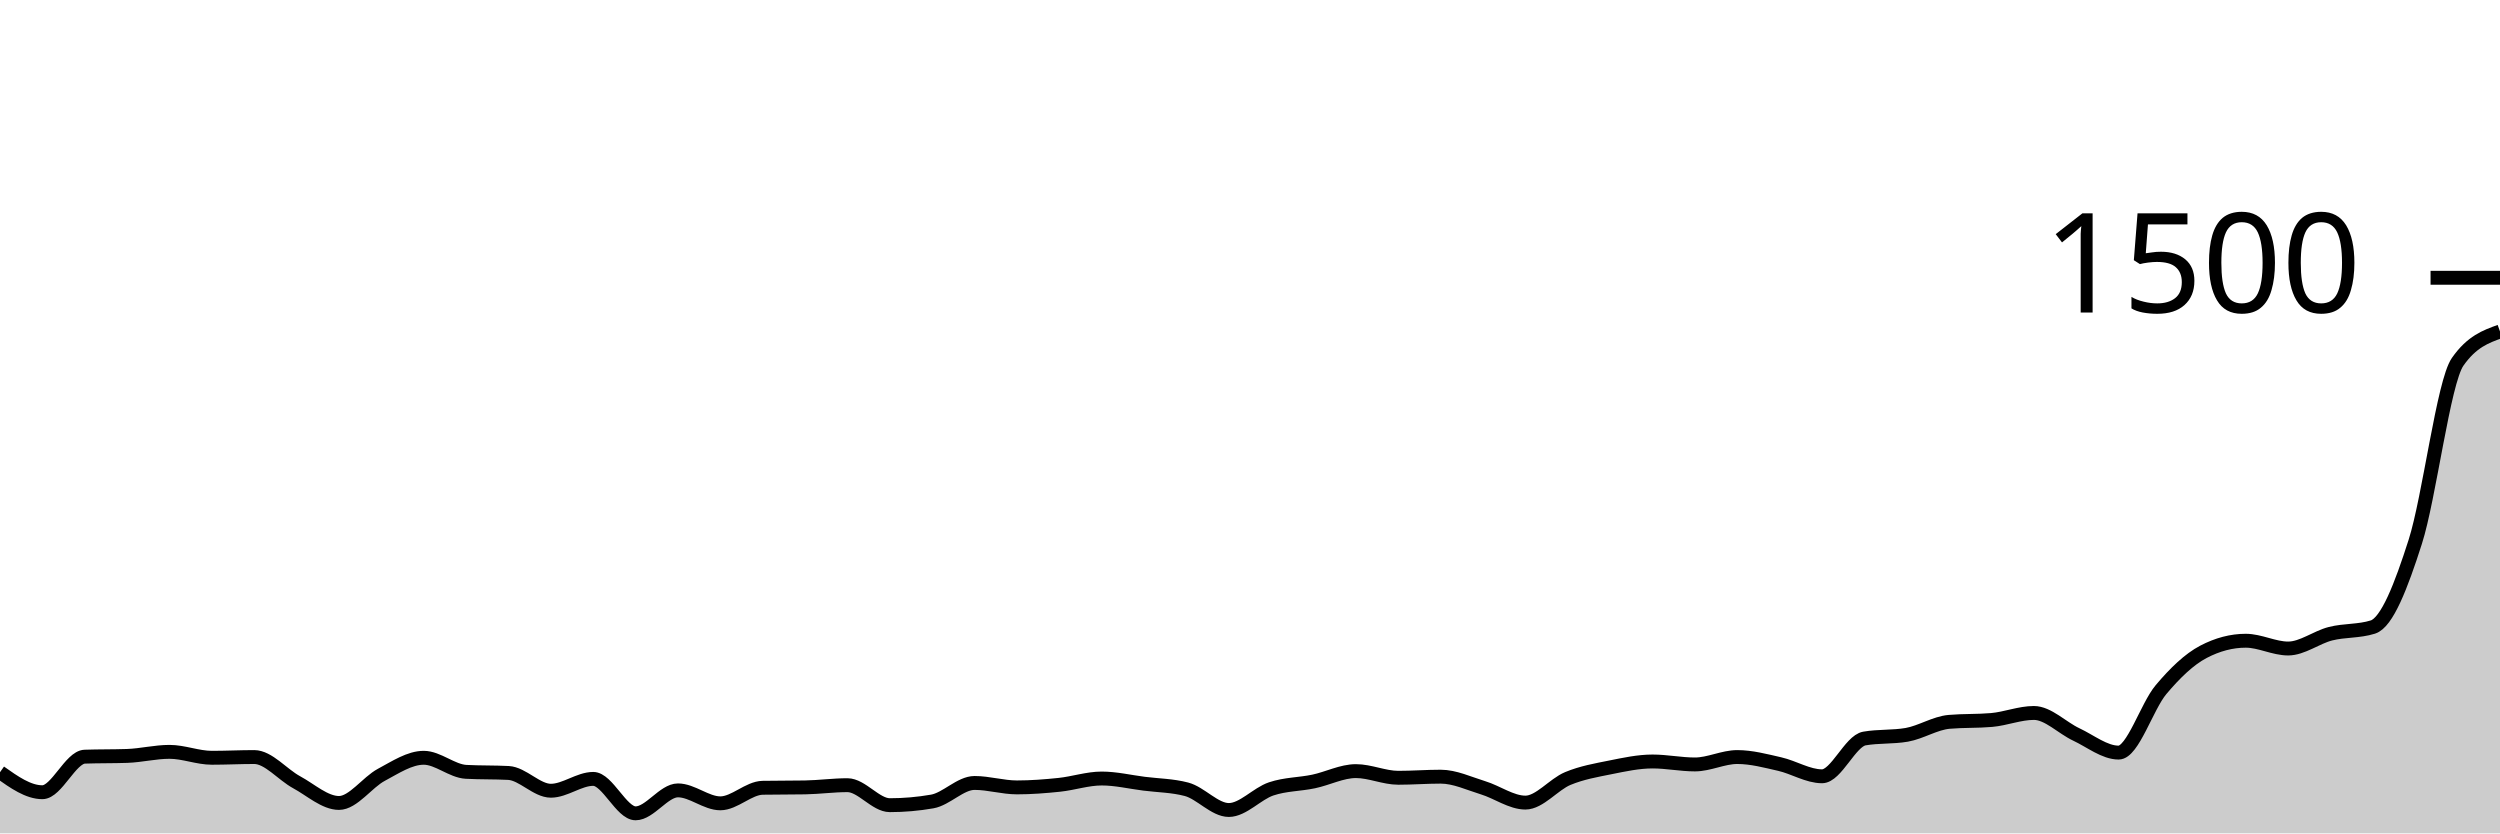
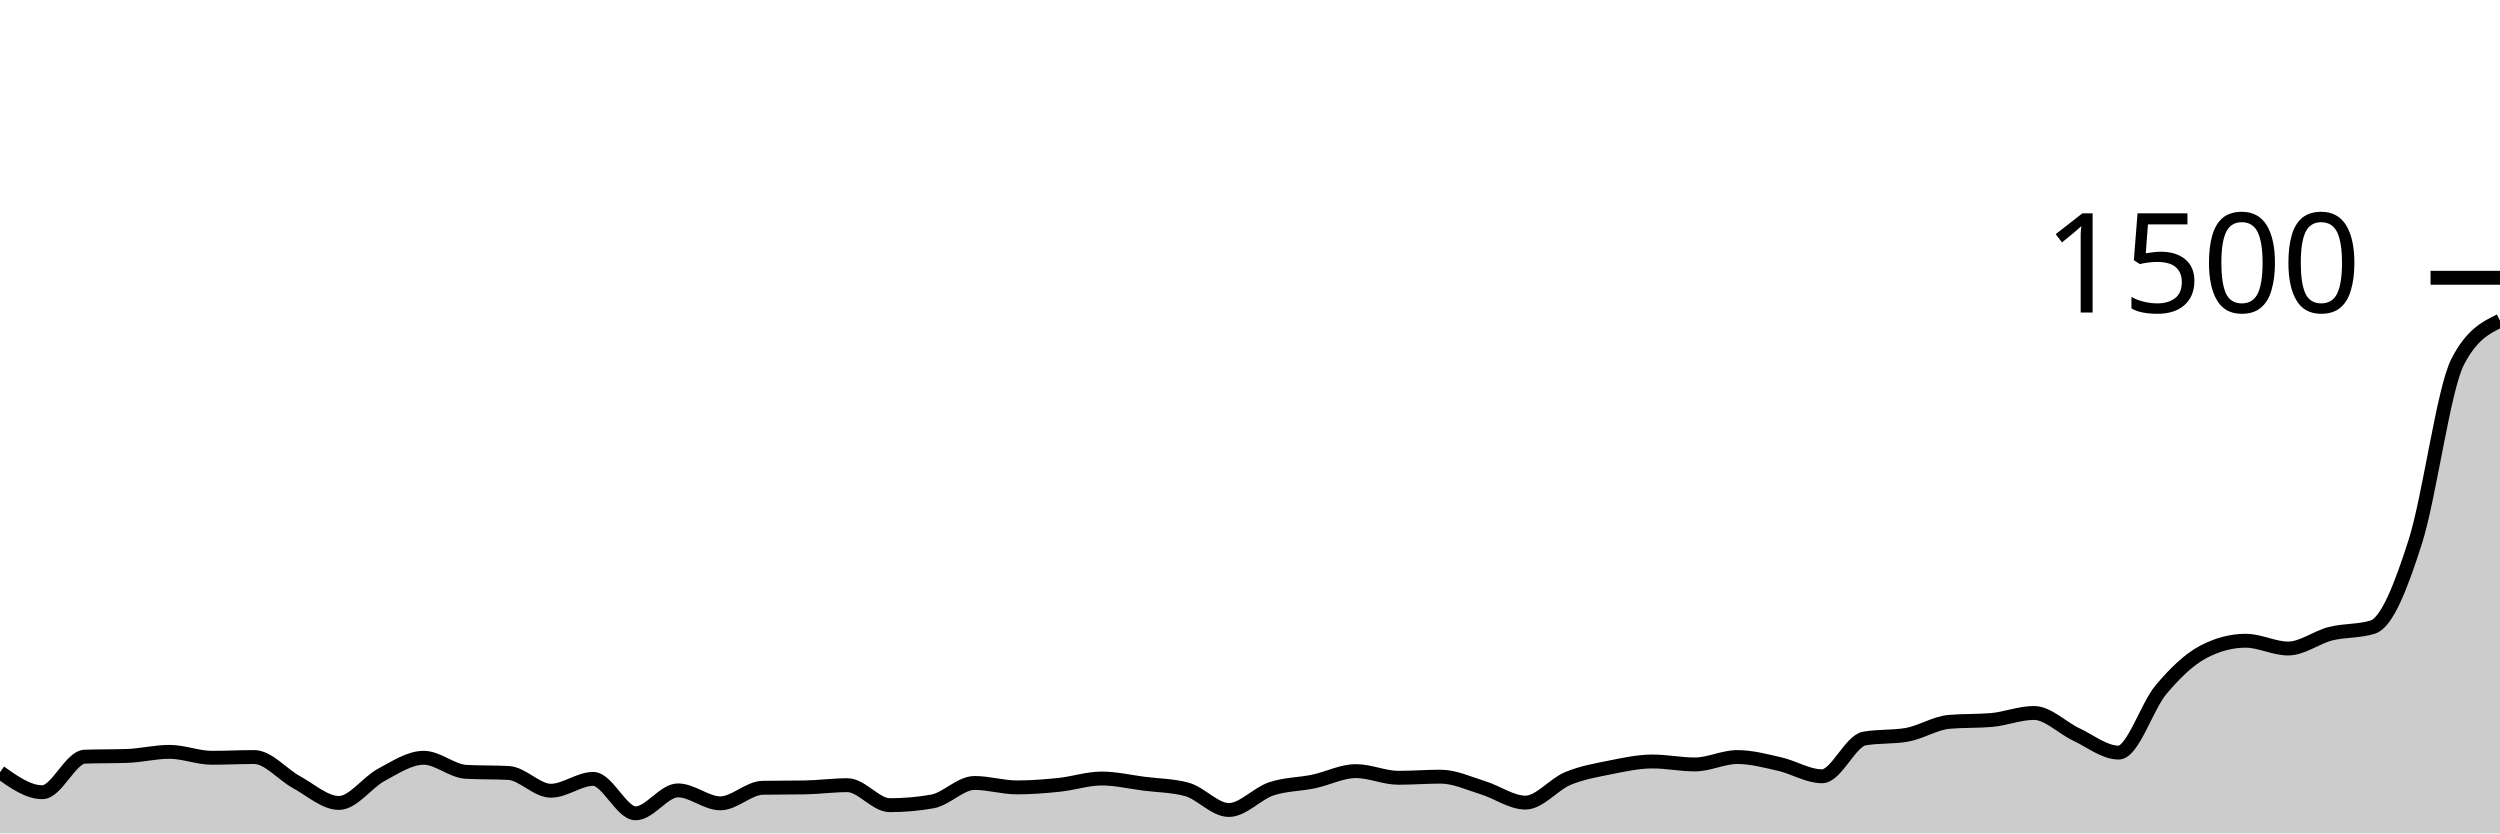
<svg xmlns="http://www.w3.org/2000/svg" viewBox="0 0 180 60">
  <g transform="translate(0,20)">
-     <path class="area" fill="rgba(0, 0, 0, 0.2)" d="M0,35.6C1.017,36.32,2.034,37.04,3.051,37.04C4.068,37.04,5.085,34.516,6.102,34.48C7.119,34.444,8.136,34.462,9.153,34.427C10.169,34.391,11.186,34.133,12.203,34.133C13.22,34.133,14.237,34.56,15.254,34.56C16.271,34.56,17.288,34.507,18.305,34.507C19.322,34.507,20.339,35.769,21.356,36.32C22.373,36.871,23.39,37.813,24.407,37.813C25.424,37.813,26.441,36.329,27.458,35.787C28.475,35.244,29.492,34.56,30.508,34.56C31.525,34.56,32.542,35.52,33.559,35.573C34.576,35.627,35.593,35.6,36.61,35.653C37.627,35.707,38.644,36.933,39.661,36.933C40.678,36.933,41.695,36.08,42.712,36.08C43.729,36.08,44.746,38.56,45.763,38.56C46.78,38.56,47.797,36.907,48.814,36.907C49.831,36.907,50.847,37.84,51.864,37.84C52.881,37.84,53.898,36.738,54.915,36.72C55.932,36.702,56.949,36.711,57.966,36.693C58.983,36.676,60,36.533,61.017,36.533C62.034,36.533,63.051,37.973,64.068,37.973C65.085,37.973,66.102,37.884,67.119,37.707C68.136,37.529,69.153,36.373,70.169,36.373C71.186,36.373,72.203,36.693,73.22,36.693C74.237,36.693,75.254,36.613,76.271,36.507C77.288,36.4,78.305,36.053,79.322,36.053C80.339,36.053,81.356,36.298,82.373,36.427C83.39,36.556,84.407,36.56,85.424,36.827C86.441,37.093,87.458,38.32,88.475,38.32C89.492,38.32,90.508,37.142,91.525,36.8C92.542,36.458,93.559,36.48,94.576,36.267C95.593,36.053,96.61,35.52,97.627,35.52C98.644,35.52,99.661,36,100.678,36C101.695,36,102.712,35.92,103.729,35.92C104.746,35.92,105.763,36.409,106.78,36.72C107.797,37.031,108.814,37.787,109.831,37.787C110.847,37.787,111.864,36.476,112.881,36.053C113.898,35.631,114.915,35.458,115.932,35.253C116.949,35.049,117.966,34.827,118.983,34.827C120,34.827,121.017,35.04,122.034,35.04C123.051,35.04,124.068,34.507,125.085,34.507C126.102,34.507,127.119,34.782,128.136,35.013C129.153,35.244,130.169,35.893,131.186,35.893C132.203,35.893,133.22,33.351,134.237,33.173C135.254,32.996,136.271,33.084,137.288,32.907C138.305,32.729,139.322,32.062,140.339,31.973C141.356,31.884,142.373,31.929,143.39,31.84C144.407,31.751,145.424,31.333,146.441,31.333C147.458,31.333,148.475,32.404,149.492,32.88C150.508,33.356,151.525,34.187,152.542,34.187C153.559,34.187,154.576,30.862,155.593,29.653C156.61,28.444,157.627,27.467,158.644,26.933C159.661,26.4,160.678,26.133,161.695,26.133C162.712,26.133,163.729,26.693,164.746,26.693C165.763,26.693,166.78,25.884,167.797,25.627C168.814,25.369,169.831,25.467,170.847,25.147C171.864,24.827,172.881,22.196,173.898,19.013C174.915,15.831,175.932,7.511,176.949,6.053C177.966,4.596,178.983,4.231,180,3.867L180,40C178.983,40,177.966,40,176.949,40C175.932,40,174.915,40,173.898,40C172.881,40,171.864,40,170.847,40C169.831,40,168.814,40,167.797,40C166.78,40,165.763,40,164.746,40C163.729,40,162.712,40,161.695,40C160.678,40,159.661,40,158.644,40C157.627,40,156.61,40,155.593,40C154.576,40,153.559,40,152.542,40C151.525,40,150.508,40,149.492,40C148.475,40,147.458,40,146.441,40C145.424,40,144.407,40,143.39,40C142.373,40,141.356,40,140.339,40C139.322,40,138.305,40,137.288,40C136.271,40,135.254,40,134.237,40C133.22,40,132.203,40,131.186,40C130.169,40,129.153,40,128.136,40C127.119,40,126.102,40,125.085,40C124.068,40,123.051,40,122.034,40C121.017,40,120,40,118.983,40C117.966,40,116.949,40,115.932,40C114.915,40,113.898,40,112.881,40C111.864,40,110.847,40,109.831,40C108.814,40,107.797,40,106.78,40C105.763,40,104.746,40,103.729,40C102.712,40,101.695,40,100.678,40C99.661,40,98.644,40,97.627,40C96.61,40,95.593,40,94.576,40C93.559,40,92.542,40,91.525,40C90.508,40,89.492,40,88.475,40C87.458,40,86.441,40,85.424,40C84.407,40,83.39,40,82.373,40C81.356,40,80.339,40,79.322,40C78.305,40,77.288,40,76.271,40C75.254,40,74.237,40,73.22,40C72.203,40,71.186,40,70.169,40C69.153,40,68.136,40,67.119,40C66.102,40,65.085,40,64.068,40C63.051,40,62.034,40,61.017,40C60,40,58.983,40,57.966,40C56.949,40,55.932,40,54.915,40C53.898,40,52.881,40,51.864,40C50.847,40,49.831,40,48.814,40C47.797,40,46.78,40,45.763,40C44.746,40,43.729,40,42.712,40C41.695,40,40.678,40,39.661,40C38.644,40,37.627,40,36.61,40C35.593,40,34.576,40,33.559,40C32.542,40,31.525,40,30.508,40C29.492,40,28.475,40,27.458,40C26.441,40,25.424,40,24.407,40C23.39,40,22.373,40,21.356,40C20.339,40,19.322,40,18.305,40C17.288,40,16.271,40,15.254,40C14.237,40,13.22,40,12.203,40C11.186,40,10.169,40,9.153,40C8.136,40,7.119,40,6.102,40C5.085,40,4.068,40,3.051,40C2.034,40,1.017,40,0,40Z" />
-     <path class="line" stroke="black" fill="none" d="M0,35.6C1.017,36.32,2.034,37.04,3.051,37.04C4.068,37.04,5.085,34.516,6.102,34.48C7.119,34.444,8.136,34.462,9.153,34.427C10.169,34.391,11.186,34.133,12.203,34.133C13.22,34.133,14.237,34.56,15.254,34.56C16.271,34.56,17.288,34.507,18.305,34.507C19.322,34.507,20.339,35.769,21.356,36.32C22.373,36.871,23.39,37.813,24.407,37.813C25.424,37.813,26.441,36.329,27.458,35.787C28.475,35.244,29.492,34.56,30.508,34.56C31.525,34.56,32.542,35.52,33.559,35.573C34.576,35.627,35.593,35.6,36.61,35.653C37.627,35.707,38.644,36.933,39.661,36.933C40.678,36.933,41.695,36.08,42.712,36.08C43.729,36.08,44.746,38.56,45.763,38.56C46.78,38.56,47.797,36.907,48.814,36.907C49.831,36.907,50.847,37.84,51.864,37.84C52.881,37.84,53.898,36.738,54.915,36.72C55.932,36.702,56.949,36.711,57.966,36.693C58.983,36.676,60,36.533,61.017,36.533C62.034,36.533,63.051,37.973,64.068,37.973C65.085,37.973,66.102,37.884,67.119,37.707C68.136,37.529,69.153,36.373,70.169,36.373C71.186,36.373,72.203,36.693,73.22,36.693C74.237,36.693,75.254,36.613,76.271,36.507C77.288,36.4,78.305,36.053,79.322,36.053C80.339,36.053,81.356,36.298,82.373,36.427C83.39,36.556,84.407,36.56,85.424,36.827C86.441,37.093,87.458,38.32,88.475,38.32C89.492,38.32,90.508,37.142,91.525,36.8C92.542,36.458,93.559,36.48,94.576,36.267C95.593,36.053,96.61,35.52,97.627,35.52C98.644,35.52,99.661,36,100.678,36C101.695,36,102.712,35.92,103.729,35.92C104.746,35.92,105.763,36.409,106.78,36.72C107.797,37.031,108.814,37.787,109.831,37.787C110.847,37.787,111.864,36.476,112.881,36.053C113.898,35.631,114.915,35.458,115.932,35.253C116.949,35.049,117.966,34.827,118.983,34.827C120,34.827,121.017,35.04,122.034,35.04C123.051,35.04,124.068,34.507,125.085,34.507C126.102,34.507,127.119,34.782,128.136,35.013C129.153,35.244,130.169,35.893,131.186,35.893C132.203,35.893,133.22,33.351,134.237,33.173C135.254,32.996,136.271,33.084,137.288,32.907C138.305,32.729,139.322,32.062,140.339,31.973C141.356,31.884,142.373,31.929,143.39,31.84C144.407,31.751,145.424,31.333,146.441,31.333C147.458,31.333,148.475,32.404,149.492,32.88C150.508,33.356,151.525,34.187,152.542,34.187C153.559,34.187,154.576,30.862,155.593,29.653C156.61,28.444,157.627,27.467,158.644,26.933C159.661,26.4,160.678,26.133,161.695,26.133C162.712,26.133,163.729,26.693,164.746,26.693C165.763,26.693,166.78,25.884,167.797,25.627C168.814,25.369,169.831,25.467,170.847,25.147C171.864,24.827,172.881,22.196,173.898,19.013C174.915,15.831,175.932,7.511,176.949,6.053C177.966,4.596,178.983,4.231,180,3.867" />
+     <path class="area" fill="rgba(0, 0, 0, 0.2)" d="M0,35.6C1.017,36.32,2.034,37.04,3.051,37.04C4.068,37.04,5.085,34.516,6.102,34.48C7.119,34.444,8.136,34.462,9.153,34.427C10.169,34.391,11.186,34.133,12.203,34.133C13.22,34.133,14.237,34.56,15.254,34.56C16.271,34.56,17.288,34.507,18.305,34.507C19.322,34.507,20.339,35.769,21.356,36.32C22.373,36.871,23.39,37.813,24.407,37.813C25.424,37.813,26.441,36.329,27.458,35.787C28.475,35.244,29.492,34.56,30.508,34.56C31.525,34.56,32.542,35.52,33.559,35.573C34.576,35.627,35.593,35.6,36.61,35.653C37.627,35.707,38.644,36.933,39.661,36.933C40.678,36.933,41.695,36.08,42.712,36.08C43.729,36.08,44.746,38.56,45.763,38.56C46.78,38.56,47.797,36.907,48.814,36.907C49.831,36.907,50.847,37.84,51.864,37.84C52.881,37.84,53.898,36.738,54.915,36.72C55.932,36.702,56.949,36.711,57.966,36.693C58.983,36.676,60,36.533,61.017,36.533C62.034,36.533,63.051,37.973,64.068,37.973C65.085,37.973,66.102,37.884,67.119,37.707C68.136,37.529,69.153,36.373,70.169,36.373C71.186,36.373,72.203,36.693,73.22,36.693C74.237,36.693,75.254,36.613,76.271,36.507C77.288,36.4,78.305,36.053,79.322,36.053C80.339,36.053,81.356,36.298,82.373,36.427C83.39,36.556,84.407,36.56,85.424,36.827C86.441,37.093,87.458,38.32,88.475,38.32C89.492,38.32,90.508,37.142,91.525,36.8C92.542,36.458,93.559,36.48,94.576,36.267C95.593,36.053,96.61,35.52,97.627,35.52C98.644,35.52,99.661,36,100.678,36C101.695,36,102.712,35.92,103.729,35.92C104.746,35.92,105.763,36.409,106.78,36.72C107.797,37.031,108.814,37.787,109.831,37.787C110.847,37.787,111.864,36.476,112.881,36.053C113.898,35.631,114.915,35.458,115.932,35.253C116.949,35.049,117.966,34.827,118.983,34.827C120,34.827,121.017,35.04,122.034,35.04C123.051,35.04,124.068,34.507,125.085,34.507C126.102,34.507,127.119,34.782,128.136,35.013C129.153,35.244,130.169,35.893,131.186,35.893C132.203,35.893,133.22,33.351,134.237,33.173C135.254,32.996,136.271,33.084,137.288,32.907C138.305,32.729,139.322,32.062,140.339,31.973C141.356,31.884,142.373,31.929,143.39,31.84C144.407,31.751,145.424,31.333,146.441,31.333C147.458,31.333,148.475,32.404,149.492,32.88C150.508,33.356,151.525,34.187,152.542,34.187C153.559,34.187,154.576,30.862,155.593,29.653C156.61,28.444,157.627,27.467,158.644,26.933C159.661,26.4,160.678,26.133,161.695,26.133C162.712,26.133,163.729,26.693,164.746,26.693C165.763,26.693,166.78,25.884,167.797,25.627C168.814,25.369,169.831,25.467,170.847,25.147C171.864,24.827,172.881,22.196,173.898,19.013C174.915,15.831,175.932,8.027,176.949,6.053C177.966,4.08,178.983,3.587,180,3.093L180,40C178.983,40,177.966,40,176.949,40C175.932,40,174.915,40,173.898,40C172.881,40,171.864,40,170.847,40C169.831,40,168.814,40,167.797,40C166.78,40,165.763,40,164.746,40C163.729,40,162.712,40,161.695,40C160.678,40,159.661,40,158.644,40C157.627,40,156.61,40,155.593,40C154.576,40,153.559,40,152.542,40C151.525,40,150.508,40,149.492,40C148.475,40,147.458,40,146.441,40C145.424,40,144.407,40,143.39,40C142.373,40,141.356,40,140.339,40C139.322,40,138.305,40,137.288,40C136.271,40,135.254,40,134.237,40C133.22,40,132.203,40,131.186,40C130.169,40,129.153,40,128.136,40C127.119,40,126.102,40,125.085,40C124.068,40,123.051,40,122.034,40C121.017,40,120,40,118.983,40C117.966,40,116.949,40,115.932,40C114.915,40,113.898,40,112.881,40C111.864,40,110.847,40,109.831,40C108.814,40,107.797,40,106.78,40C105.763,40,104.746,40,103.729,40C102.712,40,101.695,40,100.678,40C99.661,40,98.644,40,97.627,40C96.61,40,95.593,40,94.576,40C93.559,40,92.542,40,91.525,40C90.508,40,89.492,40,88.475,40C87.458,40,86.441,40,85.424,40C84.407,40,83.39,40,82.373,40C81.356,40,80.339,40,79.322,40C78.305,40,77.288,40,76.271,40C75.254,40,74.237,40,73.22,40C72.203,40,71.186,40,70.169,40C69.153,40,68.136,40,67.119,40C66.102,40,65.085,40,64.068,40C63.051,40,62.034,40,61.017,40C60,40,58.983,40,57.966,40C56.949,40,55.932,40,54.915,40C53.898,40,52.881,40,51.864,40C50.847,40,49.831,40,48.814,40C47.797,40,46.78,40,45.763,40C44.746,40,43.729,40,42.712,40C41.695,40,40.678,40,39.661,40C38.644,40,37.627,40,36.61,40C35.593,40,34.576,40,33.559,40C32.542,40,31.525,40,30.508,40C29.492,40,28.475,40,27.458,40C26.441,40,25.424,40,24.407,40C23.39,40,22.373,40,21.356,40C20.339,40,19.322,40,18.305,40C17.288,40,16.271,40,15.254,40C14.237,40,13.22,40,12.203,40C11.186,40,10.169,40,9.153,40C8.136,40,7.119,40,6.102,40C5.085,40,4.068,40,3.051,40C2.034,40,1.017,40,0,40Z" />
+     <path class="line" stroke="black" fill="none" d="M0,35.6C1.017,36.32,2.034,37.04,3.051,37.04C4.068,37.04,5.085,34.516,6.102,34.48C7.119,34.444,8.136,34.462,9.153,34.427C10.169,34.391,11.186,34.133,12.203,34.133C13.22,34.133,14.237,34.56,15.254,34.56C16.271,34.56,17.288,34.507,18.305,34.507C19.322,34.507,20.339,35.769,21.356,36.32C22.373,36.871,23.39,37.813,24.407,37.813C25.424,37.813,26.441,36.329,27.458,35.787C28.475,35.244,29.492,34.56,30.508,34.56C31.525,34.56,32.542,35.52,33.559,35.573C34.576,35.627,35.593,35.6,36.61,35.653C37.627,35.707,38.644,36.933,39.661,36.933C40.678,36.933,41.695,36.08,42.712,36.08C43.729,36.08,44.746,38.56,45.763,38.56C46.78,38.56,47.797,36.907,48.814,36.907C49.831,36.907,50.847,37.84,51.864,37.84C52.881,37.84,53.898,36.738,54.915,36.72C55.932,36.702,56.949,36.711,57.966,36.693C58.983,36.676,60,36.533,61.017,36.533C62.034,36.533,63.051,37.973,64.068,37.973C65.085,37.973,66.102,37.884,67.119,37.707C68.136,37.529,69.153,36.373,70.169,36.373C71.186,36.373,72.203,36.693,73.22,36.693C74.237,36.693,75.254,36.613,76.271,36.507C77.288,36.4,78.305,36.053,79.322,36.053C80.339,36.053,81.356,36.298,82.373,36.427C83.39,36.556,84.407,36.56,85.424,36.827C86.441,37.093,87.458,38.32,88.475,38.32C89.492,38.32,90.508,37.142,91.525,36.8C92.542,36.458,93.559,36.48,94.576,36.267C95.593,36.053,96.61,35.52,97.627,35.52C98.644,35.52,99.661,36,100.678,36C101.695,36,102.712,35.92,103.729,35.92C104.746,35.92,105.763,36.409,106.78,36.72C107.797,37.031,108.814,37.787,109.831,37.787C110.847,37.787,111.864,36.476,112.881,36.053C113.898,35.631,114.915,35.458,115.932,35.253C116.949,35.049,117.966,34.827,118.983,34.827C120,34.827,121.017,35.04,122.034,35.04C123.051,35.04,124.068,34.507,125.085,34.507C126.102,34.507,127.119,34.782,128.136,35.013C129.153,35.244,130.169,35.893,131.186,35.893C132.203,35.893,133.22,33.351,134.237,33.173C135.254,32.996,136.271,33.084,137.288,32.907C138.305,32.729,139.322,32.062,140.339,31.973C141.356,31.884,142.373,31.929,143.39,31.84C144.407,31.751,145.424,31.333,146.441,31.333C147.458,31.333,148.475,32.404,149.492,32.88C150.508,33.356,151.525,34.187,152.542,34.187C153.559,34.187,154.576,30.862,155.593,29.653C156.61,28.444,157.627,27.467,158.644,26.933C159.661,26.4,160.678,26.133,161.695,26.133C162.712,26.133,163.729,26.693,164.746,26.693C165.763,26.693,166.78,25.884,167.797,25.627C168.814,25.369,169.831,25.467,170.847,25.147C171.864,24.827,172.881,22.196,173.898,19.013C174.915,15.831,175.932,8.027,176.949,6.053C177.966,4.08,178.983,3.587,180,3.093" />
    <path class="axis-ceiling" stroke-width="1" stroke="black" fill="none" d="M175,0L180,0" />
    <text class="axis-ceiling-label" font-family="sans-serif" text-anchor="end" font-size="10px" x="170" y="2.5">1500</text>
  </g>
</svg>
